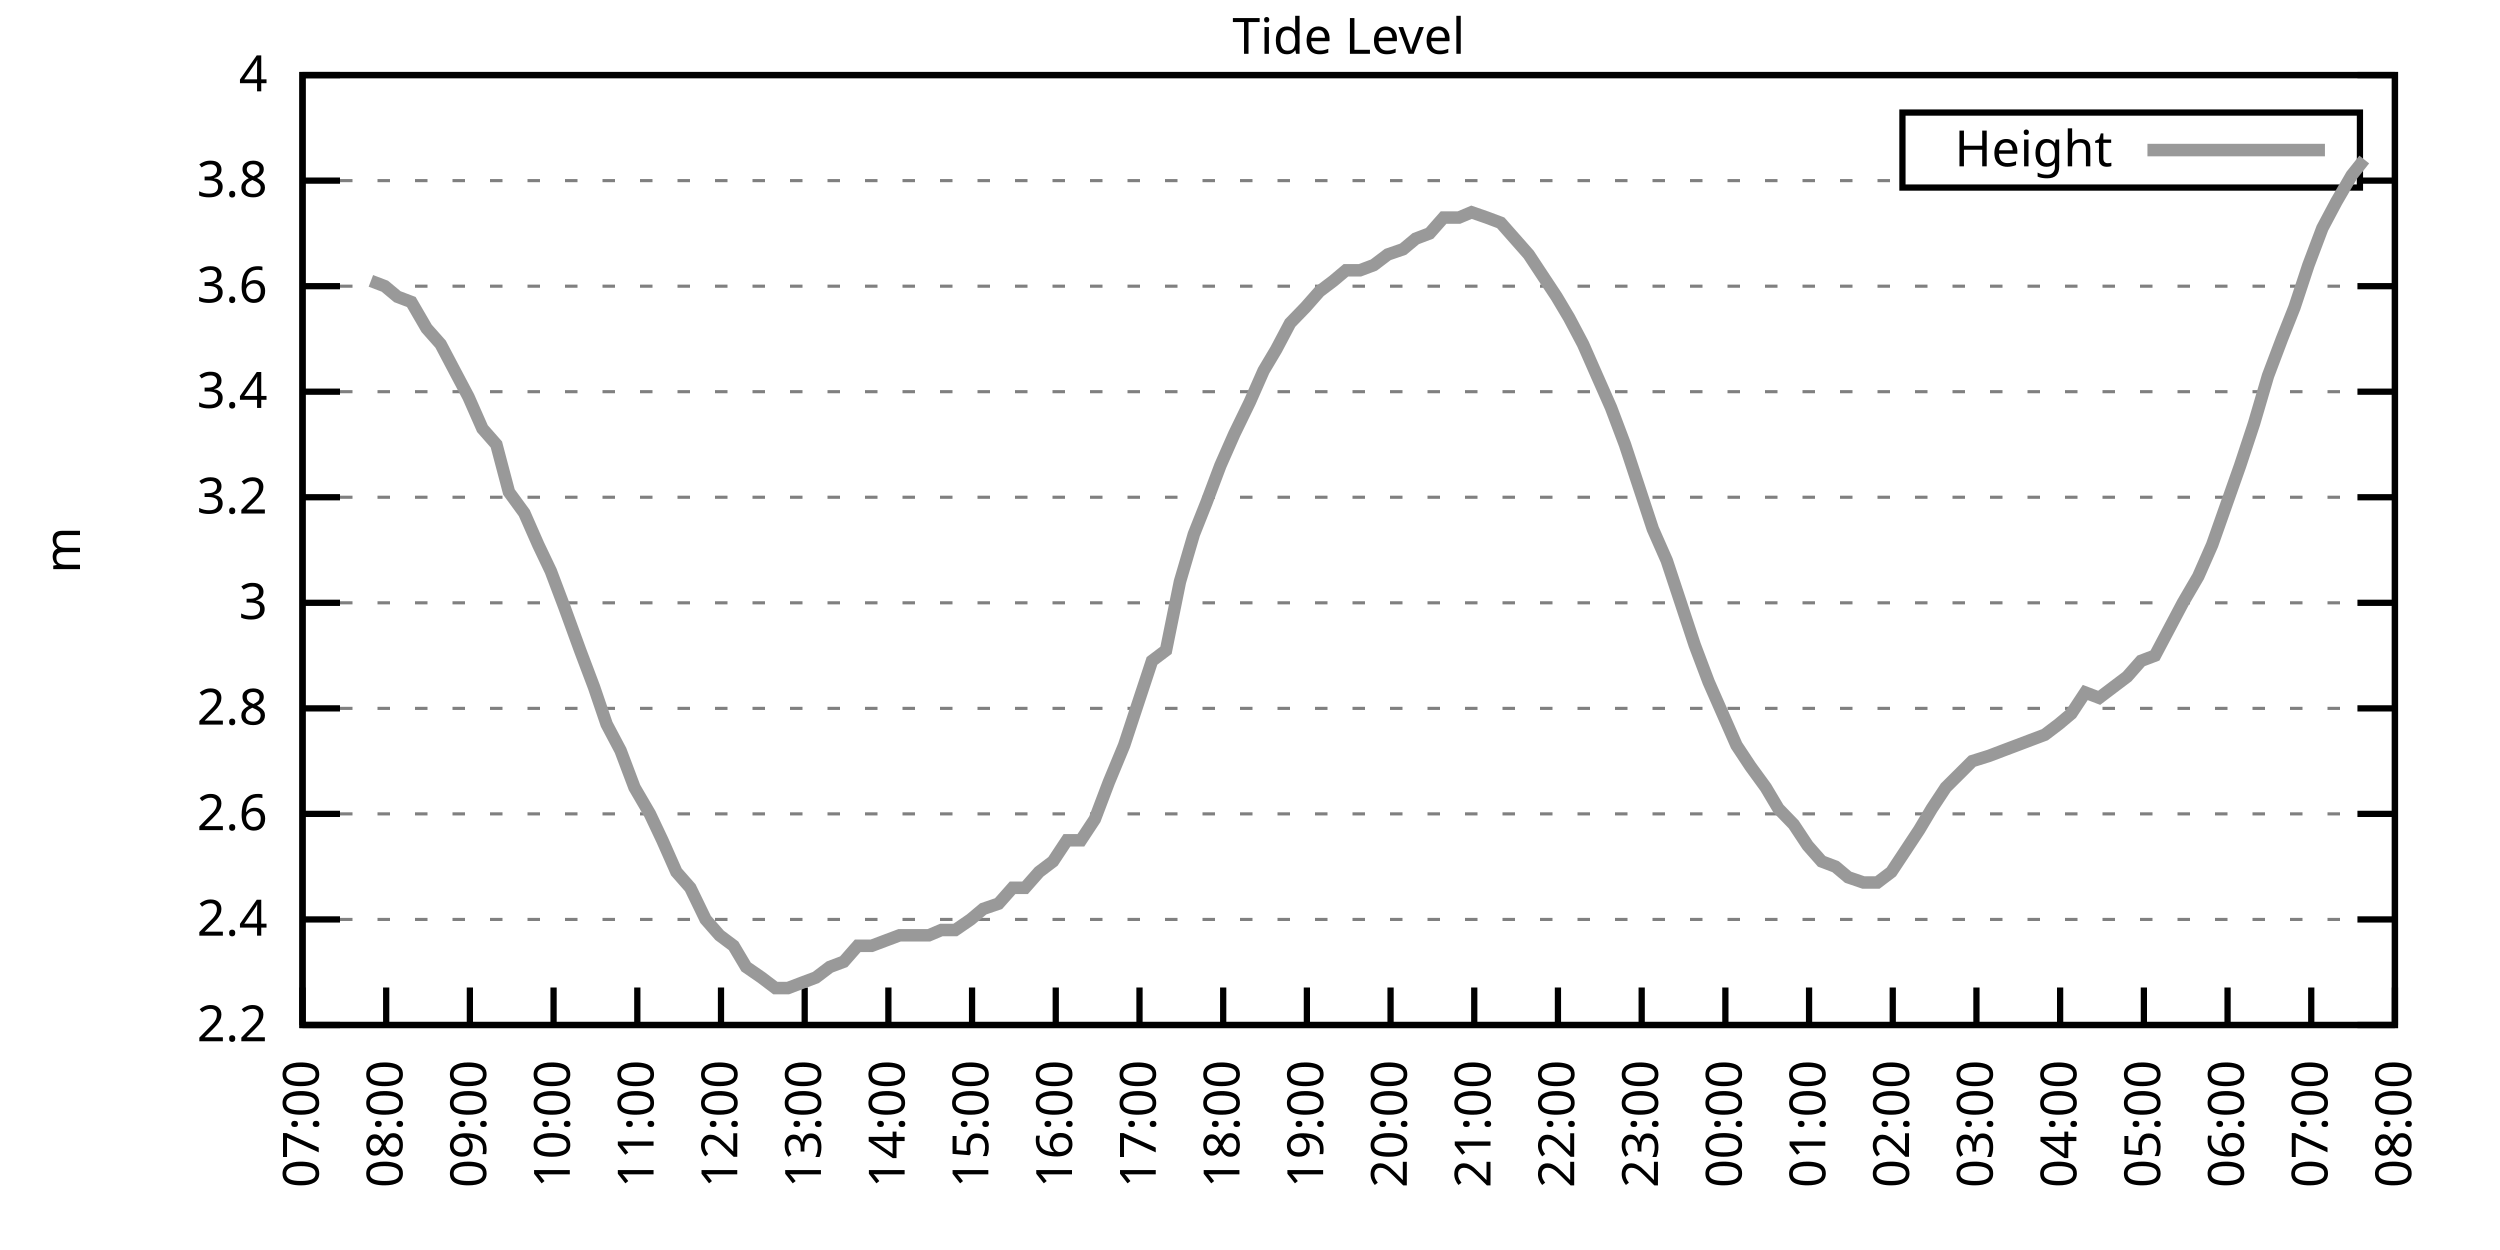
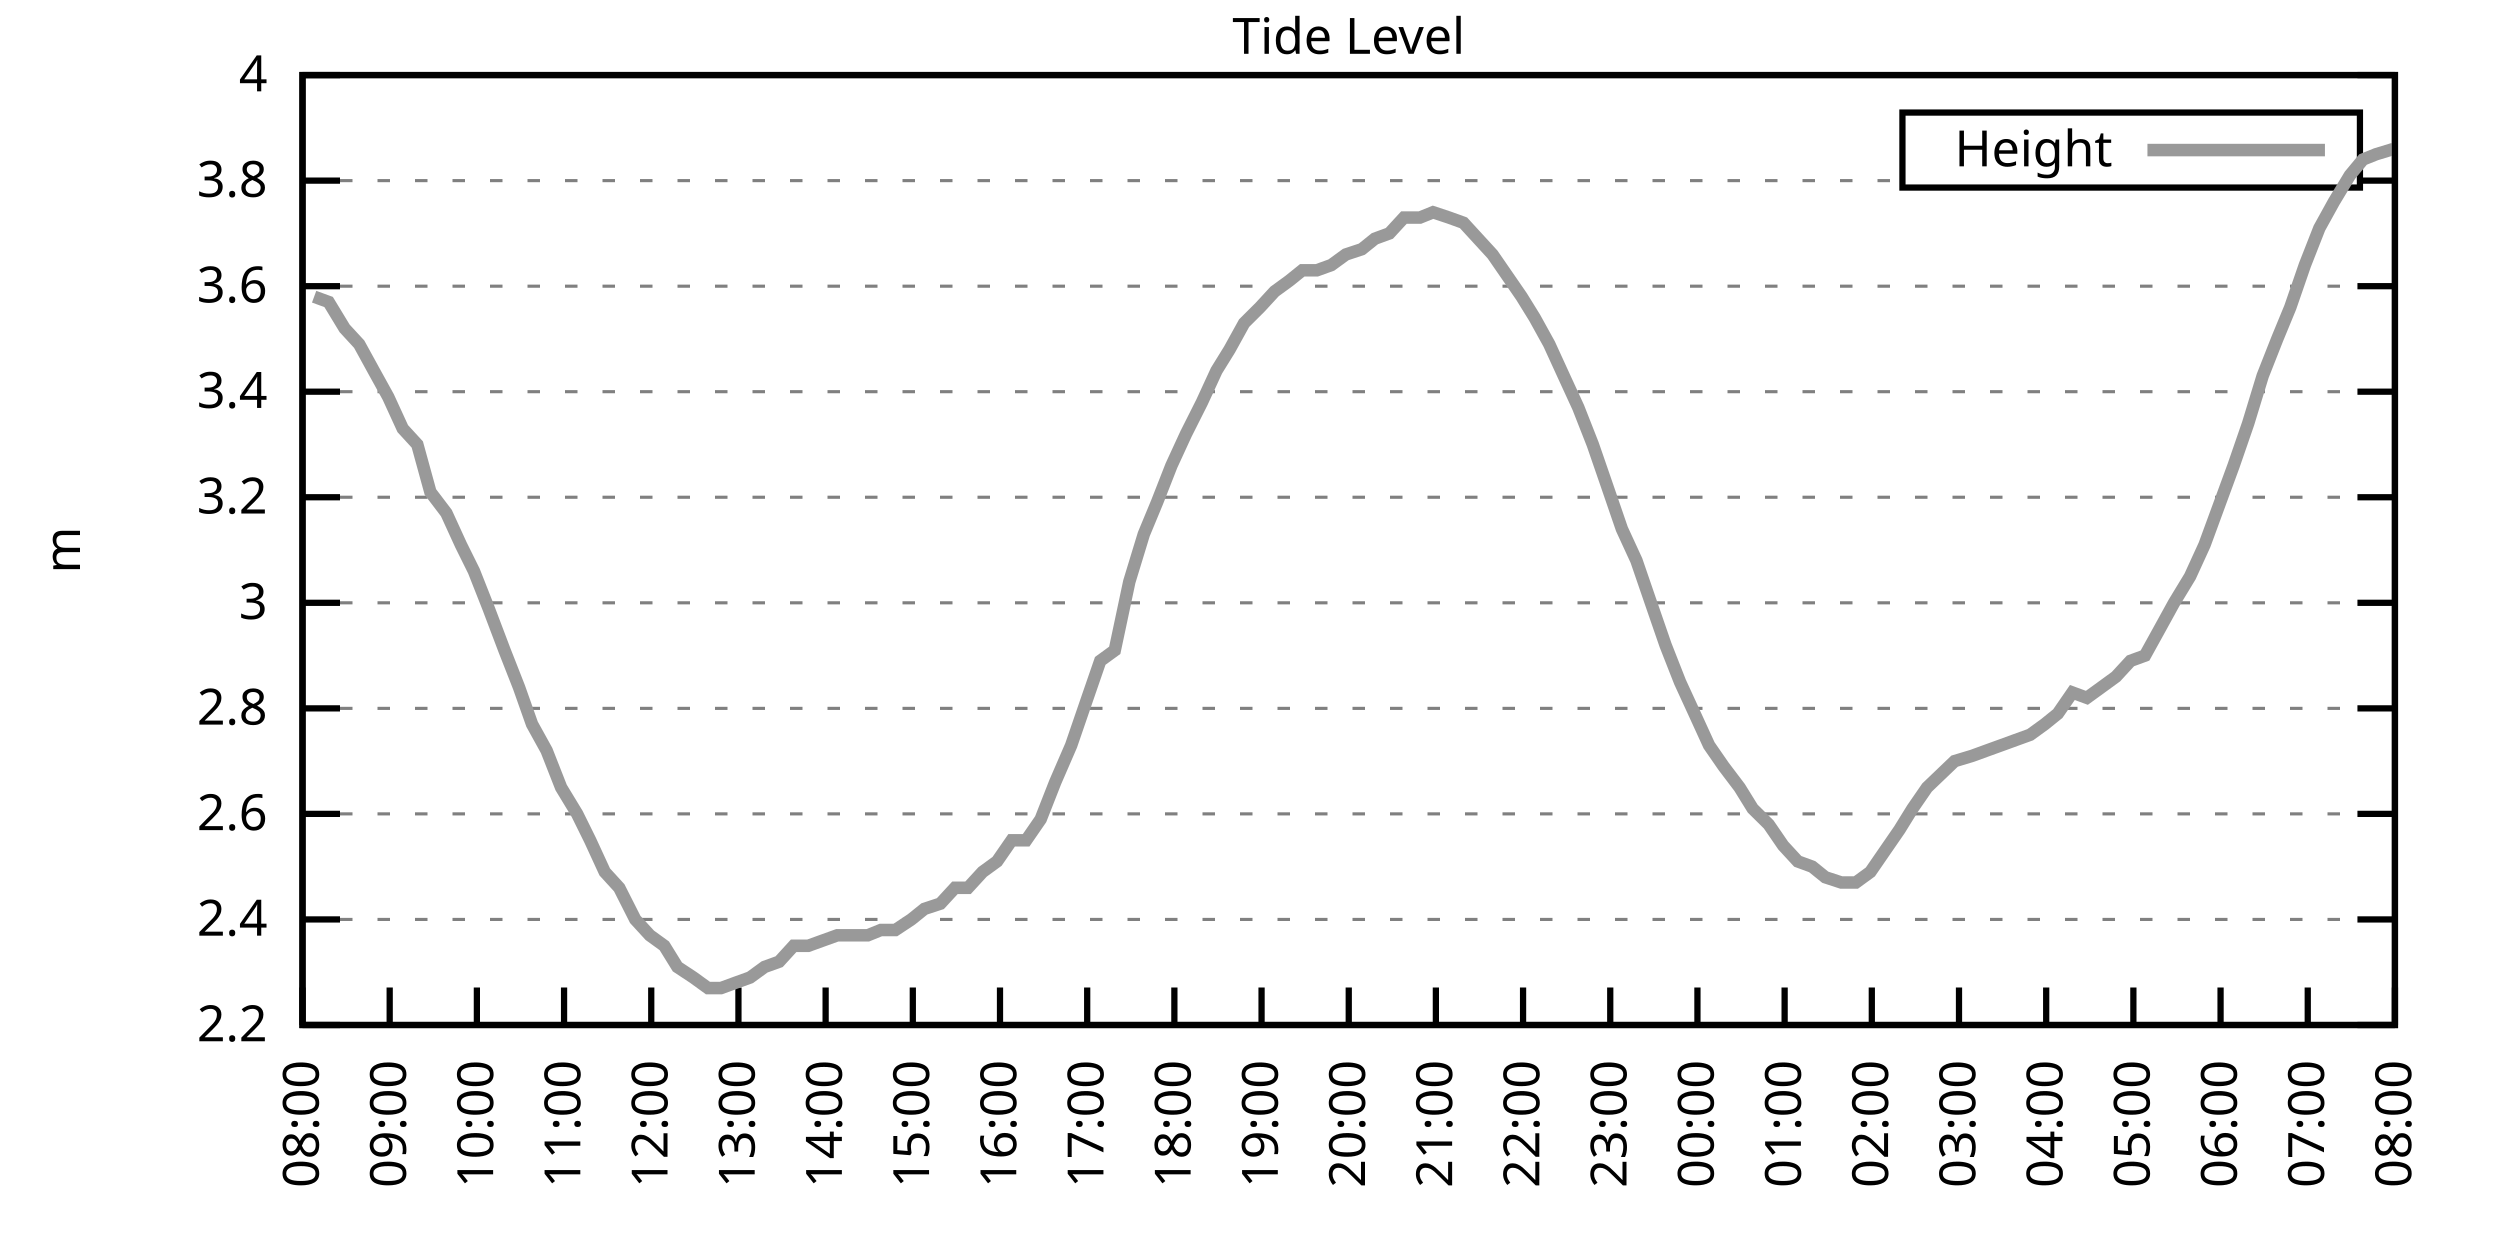
<svg xmlns="http://www.w3.org/2000/svg" xmlns:xlink="http://www.w3.org/1999/xlink" width="400" height="200" viewBox="0 0 400 200">
  <g id="gnuplot_canvas">
    <rect x="0" y="0" width="400" height="200" fill="none" />
    <defs>
      <circle id="gpDot" r="0.5" stroke-width="0.5" stroke="currentColor" />
      <path id="gpPt0" stroke-width="0.333" stroke="currentColor" d="M-1,0 h2 M0,-1 v2" />
      <path id="gpPt1" stroke-width="0.333" stroke="currentColor" d="M-1,-1 L1,1 M1,-1 L-1,1" />
      <path id="gpPt2" stroke-width="0.333" stroke="currentColor" d="M-1,0 L1,0 M0,-1 L0,1 M-1,-1 L1,1 M-1,1 L1,-1" />
      <rect id="gpPt3" stroke-width="0.333" stroke="currentColor" x="-1" y="-1" width="2" height="2" />
      <rect id="gpPt4" stroke-width="0.333" stroke="currentColor" fill="currentColor" x="-1" y="-1" width="2" height="2" />
      <circle id="gpPt5" stroke-width="0.333" stroke="currentColor" cx="0" cy="0" r="1" />
      <use xlink:href="#gpPt5" id="gpPt6" fill="currentColor" stroke="none" />
      <path id="gpPt7" stroke-width="0.333" stroke="currentColor" d="M0,-1.33 L-1.33,0.67 L1.33,0.67 z" />
      <use xlink:href="#gpPt7" id="gpPt8" fill="currentColor" stroke="none" />
      <use xlink:href="#gpPt7" id="gpPt9" stroke="currentColor" transform="rotate(180)" />
      <use xlink:href="#gpPt9" id="gpPt10" fill="currentColor" stroke="none" />
      <use xlink:href="#gpPt3" id="gpPt11" stroke="currentColor" transform="rotate(45)" />
      <use xlink:href="#gpPt11" id="gpPt12" fill="currentColor" stroke="none" />
      <path id="gpPt13" stroke-width="0.333" stroke="currentColor" d="M0,1.330 L1.265,0.411 L0.782,-1.067 L-0.782,-1.076 L-1.265,0.411 z" />
      <use xlink:href="#gpPt13" id="gpPt14" fill="currentColor" stroke="none" />
      <filter id="textbox" filterUnits="objectBoundingBox" x="0" y="0" height="1" width="1">
        <feFlood flood-color="white" flood-opacity="1" result="bgnd" />
        <feComposite in="SourceGraphic" in2="bgnd" operator="atop" />
      </filter>
      <filter id="greybox" filterUnits="objectBoundingBox" x="0" y="0" height="1" width="1">
        <feFlood flood-color="lightgrey" flood-opacity="1" result="grey" />
        <feComposite in="SourceGraphic" in2="grey" operator="atop" />
      </filter>
    </defs>
    <g fill="none" color="white" stroke="currentColor" stroke-width="1.00" stroke-linecap="butt" stroke-linejoin="miter">
</g>
    <g fill="none" color="black" stroke="currentColor" stroke-width="1.00" stroke-linecap="butt" stroke-linejoin="miter">
      <g stroke="none" shape-rendering="crispEdges">
        <polygon fill="rgb(255, 255, 255)" points="48.40,164.00 383.18,164.00 383.18,12.02 48.40,12.02 " />
      </g>
    </g>
    <g fill="none" color="black" stroke="currentColor" stroke-width="1.00" stroke-linecap="butt" stroke-linejoin="miter">
</g>
    <g fill="none" color="black" stroke="black" stroke-width="0.50" stroke-linecap="butt" stroke-linejoin="miter">
</g>
    <g fill="none" color="gray" stroke="currentColor" stroke-width="0.50" stroke-linecap="butt" stroke-linejoin="miter">
      <path stroke="gray" stroke-dasharray="2,4" class="gridline" d="M48.40,164.00 L383.19,164.00  " />
    </g>
    <g fill="none" color="gray" stroke="gray" stroke-width="1.00" stroke-linecap="butt" stroke-linejoin="miter">
</g>
    <g fill="none" color="black" stroke="currentColor" stroke-width="1.00" stroke-linecap="butt" stroke-linejoin="miter">
      <path stroke="black" d="M48.40,164.00 L54.40,164.00 M383.19,164.00 L377.19,164.00  " />
      <g transform="translate(42.80,166.60)" stroke="none" fill="black" font-family="Sans" font-size="8.00" text-anchor="end">
        <text>
          <tspan font-family="Sans"> 2.2</tspan>
        </text>
      </g>
    </g>
    <g fill="none" color="black" stroke="currentColor" stroke-width="1.00" stroke-linecap="butt" stroke-linejoin="miter">
</g>
    <g fill="none" color="black" stroke="black" stroke-width="0.50" stroke-linecap="butt" stroke-linejoin="miter">
</g>
    <g fill="none" color="gray" stroke="currentColor" stroke-width="0.50" stroke-linecap="butt" stroke-linejoin="miter">
      <path stroke="gray" stroke-dasharray="2,4" class="gridline" d="M48.40,147.11 L383.19,147.11  " />
    </g>
    <g fill="none" color="gray" stroke="gray" stroke-width="1.00" stroke-linecap="butt" stroke-linejoin="miter">
</g>
    <g fill="none" color="black" stroke="currentColor" stroke-width="1.00" stroke-linecap="butt" stroke-linejoin="miter">
      <path stroke="black" d="M48.40,147.11 L54.40,147.11 M383.19,147.11 L377.19,147.11  " />
      <g transform="translate(42.80,149.71)" stroke="none" fill="black" font-family="Sans" font-size="8.00" text-anchor="end">
        <text>
          <tspan font-family="Sans"> 2.4</tspan>
        </text>
      </g>
    </g>
    <g fill="none" color="black" stroke="currentColor" stroke-width="1.00" stroke-linecap="butt" stroke-linejoin="miter">
</g>
    <g fill="none" color="black" stroke="black" stroke-width="0.50" stroke-linecap="butt" stroke-linejoin="miter">
</g>
    <g fill="none" color="gray" stroke="currentColor" stroke-width="0.50" stroke-linecap="butt" stroke-linejoin="miter">
      <path stroke="gray" stroke-dasharray="2,4" class="gridline" d="M48.40,130.22 L383.19,130.22  " />
    </g>
    <g fill="none" color="gray" stroke="gray" stroke-width="1.00" stroke-linecap="butt" stroke-linejoin="miter">
</g>
    <g fill="none" color="black" stroke="currentColor" stroke-width="1.00" stroke-linecap="butt" stroke-linejoin="miter">
      <path stroke="black" d="M48.40,130.22 L54.40,130.22 M383.19,130.22 L377.19,130.22  " />
      <g transform="translate(42.80,132.82)" stroke="none" fill="black" font-family="Sans" font-size="8.00" text-anchor="end">
        <text>
          <tspan font-family="Sans"> 2.6</tspan>
        </text>
      </g>
    </g>
    <g fill="none" color="black" stroke="currentColor" stroke-width="1.00" stroke-linecap="butt" stroke-linejoin="miter">
</g>
    <g fill="none" color="black" stroke="black" stroke-width="0.50" stroke-linecap="butt" stroke-linejoin="miter">
</g>
    <g fill="none" color="gray" stroke="currentColor" stroke-width="0.50" stroke-linecap="butt" stroke-linejoin="miter">
      <path stroke="gray" stroke-dasharray="2,4" class="gridline" d="M48.40,113.34 L383.19,113.34  " />
    </g>
    <g fill="none" color="gray" stroke="gray" stroke-width="1.00" stroke-linecap="butt" stroke-linejoin="miter">
</g>
    <g fill="none" color="black" stroke="currentColor" stroke-width="1.00" stroke-linecap="butt" stroke-linejoin="miter">
      <path stroke="black" d="M48.40,113.34 L54.40,113.34 M383.19,113.34 L377.19,113.34  " />
      <g transform="translate(42.80,115.94)" stroke="none" fill="black" font-family="Sans" font-size="8.00" text-anchor="end">
        <text>
          <tspan font-family="Sans"> 2.8</tspan>
        </text>
      </g>
    </g>
    <g fill="none" color="black" stroke="currentColor" stroke-width="1.00" stroke-linecap="butt" stroke-linejoin="miter">
</g>
    <g fill="none" color="black" stroke="black" stroke-width="0.50" stroke-linecap="butt" stroke-linejoin="miter">
</g>
    <g fill="none" color="gray" stroke="currentColor" stroke-width="0.50" stroke-linecap="butt" stroke-linejoin="miter">
      <path stroke="gray" stroke-dasharray="2,4" class="gridline" d="M48.40,96.45 L383.19,96.45  " />
    </g>
    <g fill="none" color="gray" stroke="gray" stroke-width="1.00" stroke-linecap="butt" stroke-linejoin="miter">
</g>
    <g fill="none" color="black" stroke="currentColor" stroke-width="1.00" stroke-linecap="butt" stroke-linejoin="miter">
      <path stroke="black" d="M48.40,96.45 L54.40,96.45 M383.19,96.45 L377.19,96.45  " />
      <g transform="translate(42.80,99.05)" stroke="none" fill="black" font-family="Sans" font-size="8.00" text-anchor="end">
        <text>
          <tspan font-family="Sans"> 3</tspan>
        </text>
      </g>
    </g>
    <g fill="none" color="black" stroke="currentColor" stroke-width="1.00" stroke-linecap="butt" stroke-linejoin="miter">
</g>
    <g fill="none" color="black" stroke="black" stroke-width="0.50" stroke-linecap="butt" stroke-linejoin="miter">
</g>
    <g fill="none" color="gray" stroke="currentColor" stroke-width="0.50" stroke-linecap="butt" stroke-linejoin="miter">
      <path stroke="gray" stroke-dasharray="2,4" class="gridline" d="M48.40,79.56 L383.19,79.56  " />
    </g>
    <g fill="none" color="gray" stroke="gray" stroke-width="1.00" stroke-linecap="butt" stroke-linejoin="miter">
</g>
    <g fill="none" color="black" stroke="currentColor" stroke-width="1.00" stroke-linecap="butt" stroke-linejoin="miter">
      <path stroke="black" d="M48.40,79.56 L54.40,79.56 M383.19,79.56 L377.19,79.56  " />
      <g transform="translate(42.80,82.16)" stroke="none" fill="black" font-family="Sans" font-size="8.00" text-anchor="end">
        <text>
          <tspan font-family="Sans"> 3.2</tspan>
        </text>
      </g>
    </g>
    <g fill="none" color="black" stroke="currentColor" stroke-width="1.00" stroke-linecap="butt" stroke-linejoin="miter">
</g>
    <g fill="none" color="black" stroke="black" stroke-width="0.50" stroke-linecap="butt" stroke-linejoin="miter">
</g>
    <g fill="none" color="gray" stroke="currentColor" stroke-width="0.50" stroke-linecap="butt" stroke-linejoin="miter">
      <path stroke="gray" stroke-dasharray="2,4" class="gridline" d="M48.40,62.67 L383.19,62.67  " />
    </g>
    <g fill="none" color="gray" stroke="gray" stroke-width="1.00" stroke-linecap="butt" stroke-linejoin="miter">
</g>
    <g fill="none" color="black" stroke="currentColor" stroke-width="1.00" stroke-linecap="butt" stroke-linejoin="miter">
      <path stroke="black" d="M48.40,62.67 L54.40,62.67 M383.19,62.67 L377.19,62.67  " />
      <g transform="translate(42.80,65.27)" stroke="none" fill="black" font-family="Sans" font-size="8.00" text-anchor="end">
        <text>
          <tspan font-family="Sans"> 3.4</tspan>
        </text>
      </g>
    </g>
    <g fill="none" color="black" stroke="currentColor" stroke-width="1.00" stroke-linecap="butt" stroke-linejoin="miter">
</g>
    <g fill="none" color="black" stroke="black" stroke-width="0.50" stroke-linecap="butt" stroke-linejoin="miter">
</g>
    <g fill="none" color="gray" stroke="currentColor" stroke-width="0.50" stroke-linecap="butt" stroke-linejoin="miter">
      <path stroke="gray" stroke-dasharray="2,4" class="gridline" d="M48.40,45.79 L383.19,45.79  " />
    </g>
    <g fill="none" color="gray" stroke="gray" stroke-width="1.00" stroke-linecap="butt" stroke-linejoin="miter">
</g>
    <g fill="none" color="black" stroke="currentColor" stroke-width="1.00" stroke-linecap="butt" stroke-linejoin="miter">
      <path stroke="black" d="M48.40,45.79 L54.40,45.79 M383.19,45.79 L377.19,45.79  " />
      <g transform="translate(42.80,48.39)" stroke="none" fill="black" font-family="Sans" font-size="8.00" text-anchor="end">
        <text>
          <tspan font-family="Sans"> 3.6</tspan>
        </text>
      </g>
    </g>
    <g fill="none" color="black" stroke="currentColor" stroke-width="1.00" stroke-linecap="butt" stroke-linejoin="miter">
</g>
    <g fill="none" color="black" stroke="black" stroke-width="0.50" stroke-linecap="butt" stroke-linejoin="miter">
</g>
    <g fill="none" color="gray" stroke="currentColor" stroke-width="0.50" stroke-linecap="butt" stroke-linejoin="miter">
      <path stroke="gray" stroke-dasharray="2,4" class="gridline" d="M48.40,28.90 L304.39,28.90 M377.59,28.90 L383.19,28.90  " />
    </g>
    <g fill="none" color="gray" stroke="gray" stroke-width="1.00" stroke-linecap="butt" stroke-linejoin="miter">
</g>
    <g fill="none" color="black" stroke="currentColor" stroke-width="1.00" stroke-linecap="butt" stroke-linejoin="miter">
      <path stroke="black" d="M48.40,28.90 L54.40,28.90 M383.19,28.90 L377.19,28.90  " />
      <g transform="translate(42.80,31.50)" stroke="none" fill="black" font-family="Sans" font-size="8.00" text-anchor="end">
        <text>
          <tspan font-family="Sans"> 3.8</tspan>
        </text>
      </g>
    </g>
    <g fill="none" color="black" stroke="currentColor" stroke-width="1.00" stroke-linecap="butt" stroke-linejoin="miter">
</g>
    <g fill="none" color="black" stroke="black" stroke-width="0.50" stroke-linecap="butt" stroke-linejoin="miter">
</g>
    <g fill="none" color="gray" stroke="currentColor" stroke-width="0.50" stroke-linecap="butt" stroke-linejoin="miter">
      <path stroke="gray" stroke-dasharray="2,4" class="gridline" d="M48.40,12.01 L383.19,12.01  " />
    </g>
    <g fill="none" color="gray" stroke="gray" stroke-width="1.00" stroke-linecap="butt" stroke-linejoin="miter">
</g>
    <g fill="none" color="black" stroke="currentColor" stroke-width="1.00" stroke-linecap="butt" stroke-linejoin="miter">
      <path stroke="black" d="M48.40,12.01 L54.40,12.01 M383.19,12.01 L377.19,12.01  " />
      <g transform="translate(42.80,14.61)" stroke="none" fill="black" font-family="Sans" font-size="8.00" text-anchor="end">
        <text>
          <tspan font-family="Sans"> 4</tspan>
        </text>
      </g>
    </g>
    <g fill="none" color="black" stroke="currentColor" stroke-width="1.00" stroke-linecap="butt" stroke-linejoin="miter">
      <path stroke="black" d="M48.40,164.00 L48.40,158.00  " />
      <g transform="translate(51.00,169.60) rotate(270.00)" stroke="none" fill="black" font-family="Sans" font-size="8.00" text-anchor="end">
        <text>
-           <tspan font-family="Sans">07:00</tspan>
-         </text>
-       </g>
-     </g>
-     <g fill="none" color="black" stroke="currentColor" stroke-width="1.00" stroke-linecap="butt" stroke-linejoin="miter">
-       <path stroke="black" d="M61.79,164.00 L61.79,158.00  " />
-       <g transform="translate(64.39,169.60) rotate(270.00)" stroke="none" fill="black" font-family="Sans" font-size="8.00" text-anchor="end">
-         <text>
          <tspan font-family="Sans">08:00</tspan>
        </text>
      </g>
    </g>
    <g fill="none" color="black" stroke="currentColor" stroke-width="1.00" stroke-linecap="butt" stroke-linejoin="miter">
-       <path stroke="black" d="M75.18,164.00 L75.18,158.00  " />
-       <g transform="translate(77.78,169.60) rotate(270.00)" stroke="none" fill="black" font-family="Sans" font-size="8.00" text-anchor="end">
+       <path stroke="black" d="M62.35,164.00 L62.35,158.00  " />
+       <g transform="translate(64.95,169.60) rotate(270.00)" stroke="none" fill="black" font-family="Sans" font-size="8.00" text-anchor="end">
        <text>
          <tspan font-family="Sans">09:00</tspan>
        </text>
      </g>
    </g>
    <g fill="none" color="black" stroke="currentColor" stroke-width="1.00" stroke-linecap="butt" stroke-linejoin="miter">
-       <path stroke="black" d="M88.57,164.00 L88.57,158.00  " />
-       <g transform="translate(91.17,169.60) rotate(270.00)" stroke="none" fill="black" font-family="Sans" font-size="8.00" text-anchor="end">
+       <path stroke="black" d="M76.30,164.00 L76.30,158.00  " />
+       <g transform="translate(78.90,169.60) rotate(270.00)" stroke="none" fill="black" font-family="Sans" font-size="8.00" text-anchor="end">
        <text>
          <tspan font-family="Sans">10:00</tspan>
        </text>
      </g>
    </g>
    <g fill="none" color="black" stroke="currentColor" stroke-width="1.00" stroke-linecap="butt" stroke-linejoin="miter">
-       <path stroke="black" d="M101.97,164.00 L101.97,158.00  " />
-       <g transform="translate(104.57,169.60) rotate(270.00)" stroke="none" fill="black" font-family="Sans" font-size="8.00" text-anchor="end">
+       <path stroke="black" d="M90.25,164.00 L90.25,158.00  " />
+       <g transform="translate(92.85,169.60) rotate(270.00)" stroke="none" fill="black" font-family="Sans" font-size="8.00" text-anchor="end">
        <text>
          <tspan font-family="Sans">11:00</tspan>
        </text>
      </g>
    </g>
    <g fill="none" color="black" stroke="currentColor" stroke-width="1.00" stroke-linecap="butt" stroke-linejoin="miter">
-       <path stroke="black" d="M115.36,164.00 L115.36,158.00  " />
-       <g transform="translate(117.96,169.60) rotate(270.00)" stroke="none" fill="black" font-family="Sans" font-size="8.00" text-anchor="end">
+       <path stroke="black" d="M104.20,164.00 L104.20,158.00  " />
+       <g transform="translate(106.80,169.60) rotate(270.00)" stroke="none" fill="black" font-family="Sans" font-size="8.00" text-anchor="end">
        <text>
          <tspan font-family="Sans">12:00</tspan>
        </text>
      </g>
    </g>
    <g fill="none" color="black" stroke="currentColor" stroke-width="1.00" stroke-linecap="butt" stroke-linejoin="miter">
-       <path stroke="black" d="M128.75,164.00 L128.75,158.00  " />
-       <g transform="translate(131.35,169.60) rotate(270.00)" stroke="none" fill="black" font-family="Sans" font-size="8.00" text-anchor="end">
+       <path stroke="black" d="M118.15,164.00 L118.15,158.00  " />
+       <g transform="translate(120.75,169.60) rotate(270.00)" stroke="none" fill="black" font-family="Sans" font-size="8.00" text-anchor="end">
        <text>
          <tspan font-family="Sans">13:00</tspan>
        </text>
      </g>
    </g>
    <g fill="none" color="black" stroke="currentColor" stroke-width="1.00" stroke-linecap="butt" stroke-linejoin="miter">
-       <path stroke="black" d="M142.14,164.00 L142.14,158.00  " />
-       <g transform="translate(144.74,169.60) rotate(270.00)" stroke="none" fill="black" font-family="Sans" font-size="8.00" text-anchor="end">
+       <path stroke="black" d="M132.10,164.00 L132.10,158.00  " />
+       <g transform="translate(134.70,169.60) rotate(270.00)" stroke="none" fill="black" font-family="Sans" font-size="8.00" text-anchor="end">
        <text>
          <tspan font-family="Sans">14:00</tspan>
        </text>
      </g>
    </g>
    <g fill="none" color="black" stroke="currentColor" stroke-width="1.00" stroke-linecap="butt" stroke-linejoin="miter">
-       <path stroke="black" d="M155.53,164.00 L155.53,158.00  " />
-       <g transform="translate(158.13,169.60) rotate(270.00)" stroke="none" fill="black" font-family="Sans" font-size="8.00" text-anchor="end">
+       <path stroke="black" d="M146.05,164.00 L146.05,158.00  " />
+       <g transform="translate(148.65,169.60) rotate(270.00)" stroke="none" fill="black" font-family="Sans" font-size="8.00" text-anchor="end">
        <text>
          <tspan font-family="Sans">15:00</tspan>
        </text>
      </g>
    </g>
    <g fill="none" color="black" stroke="currentColor" stroke-width="1.00" stroke-linecap="butt" stroke-linejoin="miter">
-       <path stroke="black" d="M168.92,164.00 L168.92,158.00  " />
-       <g transform="translate(171.52,169.60) rotate(270.00)" stroke="none" fill="black" font-family="Sans" font-size="8.00" text-anchor="end">
+       <path stroke="black" d="M160.00,164.00 L160.00,158.00  " />
+       <g transform="translate(162.60,169.60) rotate(270.00)" stroke="none" fill="black" font-family="Sans" font-size="8.00" text-anchor="end">
        <text>
          <tspan font-family="Sans">16:00</tspan>
        </text>
      </g>
    </g>
    <g fill="none" color="black" stroke="currentColor" stroke-width="1.00" stroke-linecap="butt" stroke-linejoin="miter">
-       <path stroke="black" d="M182.32,164.00 L182.32,158.00  " />
-       <g transform="translate(184.92,169.60) rotate(270.00)" stroke="none" fill="black" font-family="Sans" font-size="8.00" text-anchor="end">
+       <path stroke="black" d="M173.95,164.00 L173.95,158.00  " />
+       <g transform="translate(176.55,169.60) rotate(270.00)" stroke="none" fill="black" font-family="Sans" font-size="8.00" text-anchor="end">
        <text>
          <tspan font-family="Sans">17:00</tspan>
        </text>
      </g>
    </g>
    <g fill="none" color="black" stroke="currentColor" stroke-width="1.00" stroke-linecap="butt" stroke-linejoin="miter">
-       <path stroke="black" d="M195.71,164.00 L195.71,158.00  " />
-       <g transform="translate(198.31,169.60) rotate(270.00)" stroke="none" fill="black" font-family="Sans" font-size="8.00" text-anchor="end">
+       <path stroke="black" d="M187.90,164.00 L187.90,158.00  " />
+       <g transform="translate(190.50,169.60) rotate(270.00)" stroke="none" fill="black" font-family="Sans" font-size="8.00" text-anchor="end">
        <text>
          <tspan font-family="Sans">18:00</tspan>
        </text>
      </g>
    </g>
    <g fill="none" color="black" stroke="currentColor" stroke-width="1.00" stroke-linecap="butt" stroke-linejoin="miter">
-       <path stroke="black" d="M209.10,164.00 L209.10,158.00  " />
-       <g transform="translate(211.70,169.60) rotate(270.00)" stroke="none" fill="black" font-family="Sans" font-size="8.00" text-anchor="end">
+       <path stroke="black" d="M201.85,164.00 L201.85,158.00  " />
+       <g transform="translate(204.45,169.60) rotate(270.00)" stroke="none" fill="black" font-family="Sans" font-size="8.00" text-anchor="end">
        <text>
          <tspan font-family="Sans">19:00</tspan>
        </text>
      </g>
    </g>
    <g fill="none" color="black" stroke="currentColor" stroke-width="1.00" stroke-linecap="butt" stroke-linejoin="miter">
-       <path stroke="black" d="M222.49,164.00 L222.49,158.00  " />
-       <g transform="translate(225.09,169.60) rotate(270.00)" stroke="none" fill="black" font-family="Sans" font-size="8.00" text-anchor="end">
+       <path stroke="black" d="M215.80,164.00 L215.80,158.00  " />
+       <g transform="translate(218.40,169.60) rotate(270.00)" stroke="none" fill="black" font-family="Sans" font-size="8.00" text-anchor="end">
        <text>
          <tspan font-family="Sans">20:00</tspan>
        </text>
      </g>
    </g>
    <g fill="none" color="black" stroke="currentColor" stroke-width="1.00" stroke-linecap="butt" stroke-linejoin="miter">
-       <path stroke="black" d="M235.88,164.00 L235.88,158.00  " />
-       <g transform="translate(238.48,169.60) rotate(270.00)" stroke="none" fill="black" font-family="Sans" font-size="8.00" text-anchor="end">
+       <path stroke="black" d="M229.74,164.00 L229.74,158.00  " />
+       <g transform="translate(232.34,169.60) rotate(270.00)" stroke="none" fill="black" font-family="Sans" font-size="8.00" text-anchor="end">
        <text>
          <tspan font-family="Sans">21:00</tspan>
        </text>
      </g>
    </g>
    <g fill="none" color="black" stroke="currentColor" stroke-width="1.00" stroke-linecap="butt" stroke-linejoin="miter">
-       <path stroke="black" d="M249.27,164.00 L249.27,158.00  " />
-       <g transform="translate(251.87,169.60) rotate(270.00)" stroke="none" fill="black" font-family="Sans" font-size="8.00" text-anchor="end">
+       <path stroke="black" d="M243.69,164.00 L243.69,158.00  " />
+       <g transform="translate(246.29,169.60) rotate(270.00)" stroke="none" fill="black" font-family="Sans" font-size="8.00" text-anchor="end">
        <text>
          <tspan font-family="Sans">22:00</tspan>
        </text>
      </g>
    </g>
    <g fill="none" color="black" stroke="currentColor" stroke-width="1.00" stroke-linecap="butt" stroke-linejoin="miter">
-       <path stroke="black" d="M262.67,164.00 L262.67,158.00  " />
-       <g transform="translate(265.27,169.60) rotate(270.00)" stroke="none" fill="black" font-family="Sans" font-size="8.00" text-anchor="end">
+       <path stroke="black" d="M257.64,164.00 L257.64,158.00  " />
+       <g transform="translate(260.24,169.60) rotate(270.00)" stroke="none" fill="black" font-family="Sans" font-size="8.00" text-anchor="end">
        <text>
          <tspan font-family="Sans">23:00</tspan>
        </text>
      </g>
    </g>
    <g fill="none" color="black" stroke="currentColor" stroke-width="1.00" stroke-linecap="butt" stroke-linejoin="miter">
-       <path stroke="black" d="M276.06,164.00 L276.06,158.00  " />
-       <g transform="translate(278.66,169.60) rotate(270.00)" stroke="none" fill="black" font-family="Sans" font-size="8.00" text-anchor="end">
+       <path stroke="black" d="M271.59,164.00 L271.59,158.00  " />
+       <g transform="translate(274.19,169.60) rotate(270.00)" stroke="none" fill="black" font-family="Sans" font-size="8.00" text-anchor="end">
        <text>
          <tspan font-family="Sans">00:00</tspan>
        </text>
      </g>
    </g>
    <g fill="none" color="black" stroke="currentColor" stroke-width="1.00" stroke-linecap="butt" stroke-linejoin="miter">
-       <path stroke="black" d="M289.45,164.00 L289.45,158.00  " />
-       <g transform="translate(292.05,169.60) rotate(270.00)" stroke="none" fill="black" font-family="Sans" font-size="8.00" text-anchor="end">
+       <path stroke="black" d="M285.54,164.00 L285.54,158.00  " />
+       <g transform="translate(288.14,169.60) rotate(270.00)" stroke="none" fill="black" font-family="Sans" font-size="8.00" text-anchor="end">
        <text>
          <tspan font-family="Sans">01:00</tspan>
        </text>
      </g>
    </g>
    <g fill="none" color="black" stroke="currentColor" stroke-width="1.00" stroke-linecap="butt" stroke-linejoin="miter">
-       <path stroke="black" d="M302.84,164.00 L302.84,158.00  " />
-       <g transform="translate(305.44,169.60) rotate(270.00)" stroke="none" fill="black" font-family="Sans" font-size="8.00" text-anchor="end">
+       <path stroke="black" d="M299.49,164.00 L299.49,158.00  " />
+       <g transform="translate(302.09,169.60) rotate(270.00)" stroke="none" fill="black" font-family="Sans" font-size="8.00" text-anchor="end">
        <text>
          <tspan font-family="Sans">02:00</tspan>
        </text>
      </g>
    </g>
    <g fill="none" color="black" stroke="currentColor" stroke-width="1.00" stroke-linecap="butt" stroke-linejoin="miter">
-       <path stroke="black" d="M316.23,164.00 L316.23,158.00  " />
-       <g transform="translate(318.83,169.60) rotate(270.00)" stroke="none" fill="black" font-family="Sans" font-size="8.00" text-anchor="end">
+       <path stroke="black" d="M313.44,164.00 L313.44,158.00  " />
+       <g transform="translate(316.04,169.60) rotate(270.00)" stroke="none" fill="black" font-family="Sans" font-size="8.00" text-anchor="end">
        <text>
          <tspan font-family="Sans">03:00</tspan>
        </text>
      </g>
    </g>
    <g fill="none" color="black" stroke="currentColor" stroke-width="1.00" stroke-linecap="butt" stroke-linejoin="miter">
-       <path stroke="black" d="M329.62,164.00 L329.62,158.00  " />
-       <g transform="translate(332.22,169.60) rotate(270.00)" stroke="none" fill="black" font-family="Sans" font-size="8.00" text-anchor="end">
+       <path stroke="black" d="M327.39,164.00 L327.39,158.00  " />
+       <g transform="translate(329.99,169.60) rotate(270.00)" stroke="none" fill="black" font-family="Sans" font-size="8.00" text-anchor="end">
        <text>
          <tspan font-family="Sans">04:00</tspan>
        </text>
      </g>
    </g>
    <g fill="none" color="black" stroke="currentColor" stroke-width="1.00" stroke-linecap="butt" stroke-linejoin="miter">
-       <path stroke="black" d="M343.02,164.00 L343.02,158.00  " />
-       <g transform="translate(345.62,169.60) rotate(270.00)" stroke="none" fill="black" font-family="Sans" font-size="8.00" text-anchor="end">
+       <path stroke="black" d="M341.34,164.00 L341.34,158.00  " />
+       <g transform="translate(343.94,169.60) rotate(270.00)" stroke="none" fill="black" font-family="Sans" font-size="8.00" text-anchor="end">
        <text>
          <tspan font-family="Sans">05:00</tspan>
        </text>
      </g>
    </g>
    <g fill="none" color="black" stroke="currentColor" stroke-width="1.00" stroke-linecap="butt" stroke-linejoin="miter">
-       <path stroke="black" d="M356.41,164.00 L356.41,158.00  " />
-       <g transform="translate(359.01,169.60) rotate(270.00)" stroke="none" fill="black" font-family="Sans" font-size="8.00" text-anchor="end">
+       <path stroke="black" d="M355.29,164.00 L355.29,158.00  " />
+       <g transform="translate(357.89,169.60) rotate(270.00)" stroke="none" fill="black" font-family="Sans" font-size="8.00" text-anchor="end">
        <text>
          <tspan font-family="Sans">06:00</tspan>
        </text>
      </g>
    </g>
    <g fill="none" color="black" stroke="currentColor" stroke-width="1.00" stroke-linecap="butt" stroke-linejoin="miter">
-       <path stroke="black" d="M369.80,164.00 L369.80,158.00  " />
-       <g transform="translate(372.40,169.60) rotate(270.00)" stroke="none" fill="black" font-family="Sans" font-size="8.00" text-anchor="end">
+       <path stroke="black" d="M369.24,164.00 L369.24,158.00  " />
+       <g transform="translate(371.84,169.60) rotate(270.00)" stroke="none" fill="black" font-family="Sans" font-size="8.00" text-anchor="end">
        <text>
          <tspan font-family="Sans">07:00</tspan>
        </text>
      </g>
    </g>
    <g fill="none" color="black" stroke="currentColor" stroke-width="1.00" stroke-linecap="butt" stroke-linejoin="miter">
      <path stroke="black" d="M383.19,164.00 L383.19,158.00  " />
      <g transform="translate(385.79,169.60) rotate(270.00)" stroke="none" fill="black" font-family="Sans" font-size="8.00" text-anchor="end">
        <text>
          <tspan font-family="Sans">08:00</tspan>
        </text>
      </g>
    </g>
    <g fill="none" color="black" stroke="currentColor" stroke-width="1.00" stroke-linecap="butt" stroke-linejoin="miter">
</g>
    <g fill="none" color="black" stroke="currentColor" stroke-width="1.00" stroke-linecap="butt" stroke-linejoin="miter">
      <path stroke="black" d="M48.40,12.01 L48.40,164.00 L383.19,164.00 L383.19,12.01 L48.40,12.01 Z  " />
    </g>
    <g fill="none" color="black" stroke="currentColor" stroke-width="1.00" stroke-linecap="butt" stroke-linejoin="miter">
</g>
    <g fill="none" color="black" stroke="currentColor" stroke-width="1.00" stroke-linecap="butt" stroke-linejoin="miter">
      <path stroke="black" d="M304.39,30.01 L304.39,18.01 L377.59,18.01 L377.59,30.01 L304.39,30.01 Z  " />
    </g>
    <g id="Tide_level_plot_1">
      <g fill="none" color="white" stroke="black" stroke-width="2.00" stroke-linecap="butt" stroke-linejoin="miter">
</g>
      <g fill="none" color="black" stroke="currentColor" stroke-width="2.00" stroke-linecap="butt" stroke-linejoin="miter">
        <g transform="translate(337.99,26.61)" stroke="none" fill="black" font-family="Sans" font-size="8.00" text-anchor="end">
          <text>
            <tspan font-family="Sans">Height</tspan>
          </text>
        </g>
      </g>
      <g fill="none" color="black" stroke="currentColor" stroke-width="2.00" stroke-linecap="butt" stroke-linejoin="miter">
-         <path stroke="rgb(153, 153, 153)" d="M343.59,24.01 L371.99,24.01 M59.34,44.94 L61.57,45.79 L63.58,47.47 L65.81,48.32 L68.26,52.54 L70.50,55.07   L72.73,59.30 L74.96,63.52 L77.19,68.58 L79.42,71.12 L81.43,78.72 L83.89,82.09 L86.12,87.16 L88.13,91.38   L90.36,97.29 L92.82,104.05 L95.05,109.96 L97.06,115.87 L99.29,120.09 L101.52,126.00 L103.98,130.22 L105.98,134.45   L108.22,139.51 L110.45,142.05 L112.90,147.11 L115.13,149.65 L117.37,151.33 L119.38,154.71 L121.83,156.40 L124.06,158.09   L126.07,158.09 L128.30,157.24 L130.54,156.40 L132.77,154.71 L135.00,153.87 L137.23,151.33 L139.46,151.33 L141.69,150.49   L143.93,149.65 L146.38,149.65 L148.61,149.65 L150.62,148.80 L152.85,148.80 L155.31,147.11 L157.32,145.42 L159.77,144.58   L162.01,142.05 L164.01,142.05 L166.25,139.51 L168.48,137.82 L170.71,134.45 L172.94,134.45 L175.17,131.07 L177.41,125.16   L179.86,119.25 L182.09,112.49 L184.32,105.74 L186.56,104.05 L188.79,93.07 L191.02,85.47 L193.03,80.41 L195.26,74.49   L197.49,69.43 L199.95,64.36 L202.18,59.30 L204.19,55.92 L206.42,51.70 L208.88,49.16 L211.11,46.63 L213.34,44.94   L215.35,43.25 L217.58,43.25 L219.81,42.41 L222.04,40.72 L224.50,39.87 L226.51,38.19 L228.74,37.34 L230.97,34.81   L233.43,34.81 L235.44,33.96 L237.89,34.81 L240.12,35.65 L242.36,38.19 L244.59,40.72 L246.82,44.10 L249.05,47.47   L251.06,50.85 L253.29,55.07 L255.52,60.14 L257.76,65.21 L259.99,71.12 L262.22,77.87 L264.45,84.63 L266.68,89.69   L268.92,96.45 L271.15,103.20 L273.38,109.11 L275.61,114.18 L277.84,119.25 L280.07,122.62 L282.53,126.00 L284.54,129.38   L286.99,131.91 L289.23,135.29 L291.46,137.82 L293.69,138.67 L295.70,140.36 L298.15,141.20 L300.39,141.20 L302.62,139.51   L304.85,136.14 L307.08,132.76 L309.09,129.38 L311.32,126.00 L315.56,121.78 L318.24,120.94 L320.47,120.09 L322.70,119.25   L324.94,118.40 L327.17,117.56 L329.40,115.87 L331.41,114.18 L333.64,110.80 L335.87,111.65 L338.10,109.96 L340.34,108.27   L342.57,105.74 L344.80,104.89 L347.03,100.67 L349.26,96.45 L351.72,92.23 L353.95,87.16 L358.42,74.49 L360.65,67.74   L362.88,60.14 L365.11,54.23 L367.12,49.16 L369.35,42.41 L371.58,36.50 L373.82,32.28 L376.27,28.05 L378.28,25.52    " />
+         <path stroke="rgb(153, 153, 153)" d="M343.59,24.01 L371.99,24.01 M50.26,47.47 L52.58,48.32 L55.14,52.54 L57.47,55.07 L59.79,59.30 L62.12,63.52   L64.44,68.58 L66.77,71.12 L68.86,78.72 L71.42,82.09 L73.74,87.16 L75.83,91.38 L78.16,97.29 L80.72,104.05   L83.04,109.96 L85.13,115.87 L87.46,120.09 L89.78,126.00 L92.34,130.22 L94.43,134.45 L96.76,139.51 L99.08,142.05   L101.64,147.11 L103.97,149.65 L106.29,151.33 L108.38,154.71 L110.94,156.40 L113.27,158.09 L115.36,158.09 L117.68,157.24   L120.01,156.40 L122.33,154.71 L124.66,153.87 L126.98,151.33 L129.31,151.33 L131.63,150.49 L133.96,149.65 L136.51,149.65   L138.84,149.65 L140.93,148.80 L143.26,148.80 L145.81,147.11 L147.91,145.42 L150.46,144.58 L152.79,142.05 L154.88,142.05   L157.21,139.51 L159.53,137.82 L161.86,134.45 L164.18,134.45 L166.51,131.07 L168.83,125.16 L171.39,119.25 L173.71,112.49   L176.04,105.74 L178.36,104.05 L180.69,93.07 L183.01,85.47 L185.11,80.41 L187.43,74.49 L189.76,69.43 L192.31,64.36   L194.64,59.30 L196.73,55.92 L199.06,51.70 L201.61,49.16 L203.94,46.63 L206.26,44.94 L208.36,43.25 L210.68,43.25   L213.01,42.41 L215.33,40.72 L217.89,39.87 L219.98,38.19 L222.30,37.34 L224.63,34.81 L227.19,34.81 L229.28,33.96   L231.84,34.81 L234.16,35.65 L236.49,38.19 L238.81,40.72 L241.14,44.10 L243.46,47.47 L245.55,50.85 L247.88,55.07   L250.20,60.14 L252.53,65.21 L254.85,71.12 L257.18,77.87 L259.50,84.63 L261.83,89.69 L264.15,96.45 L266.48,103.20   L268.80,109.11 L271.13,114.18 L273.45,119.25 L275.78,122.62 L278.34,126.00 L280.43,129.38 L282.99,131.91 L285.31,135.29   L287.64,137.82 L289.96,138.67 L292.05,140.36 L294.61,141.20 L296.94,141.20 L299.26,139.51 L301.58,136.14 L303.91,132.76   L306.00,129.38 L308.33,126.00 L312.74,121.78 L315.53,120.94 L317.86,120.09 L320.18,119.25 L322.51,118.40 L324.83,117.56   L327.16,115.87 L329.25,114.18 L331.58,110.80 L333.90,111.65 L336.23,109.96 L338.55,108.27 L340.88,105.74 L343.20,104.89   L345.53,100.67 L347.85,96.45 L350.41,92.23 L352.73,87.16 L357.38,74.49 L359.71,67.74 L362.03,60.14 L364.36,54.23   L366.45,49.16 L368.78,42.41 L371.10,36.50 L373.43,32.28 L375.98,28.05 L378.08,25.52 L380.17,24.68 L382.96,23.83    " />
      </g>
    </g>
    <g fill="none" color="black" stroke="currentColor" stroke-width="2.00" stroke-linecap="butt" stroke-linejoin="miter">
</g>
    <g fill="none" color="black" stroke="black" stroke-width="1.00" stroke-linecap="butt" stroke-linejoin="miter">
</g>
    <g fill="none" color="black" stroke="currentColor" stroke-width="1.00" stroke-linecap="butt" stroke-linejoin="miter">
      <path stroke="black" d="M48.40,12.01 L48.40,164.00 L383.19,164.00 L383.19,12.01 L48.40,12.01 Z  " />
      <g transform="translate(12.80,88.01) rotate(270.00)" stroke="none" fill="black" font-family="Sans" font-size="8.00" text-anchor="middle">
        <text>
          <tspan font-family="Sans">m</tspan>
        </text>
      </g>
    </g>
    <g fill="none" color="black" stroke="currentColor" stroke-width="1.00" stroke-linecap="butt" stroke-linejoin="miter">
</g>
    <g fill="none" color="black" stroke="currentColor" stroke-width="1.00" stroke-linecap="butt" stroke-linejoin="miter">
      <g transform="translate(215.79,8.61)" stroke="none" fill="black" font-family="Sans" font-size="8.00" text-anchor="middle">
        <text>
          <tspan font-family="Sans">Tide Level</tspan>
        </text>
      </g>
    </g>
    <g fill="none" color="black" stroke="currentColor" stroke-width="1.00" stroke-linecap="butt" stroke-linejoin="miter">
</g>
  </g>
</svg>
